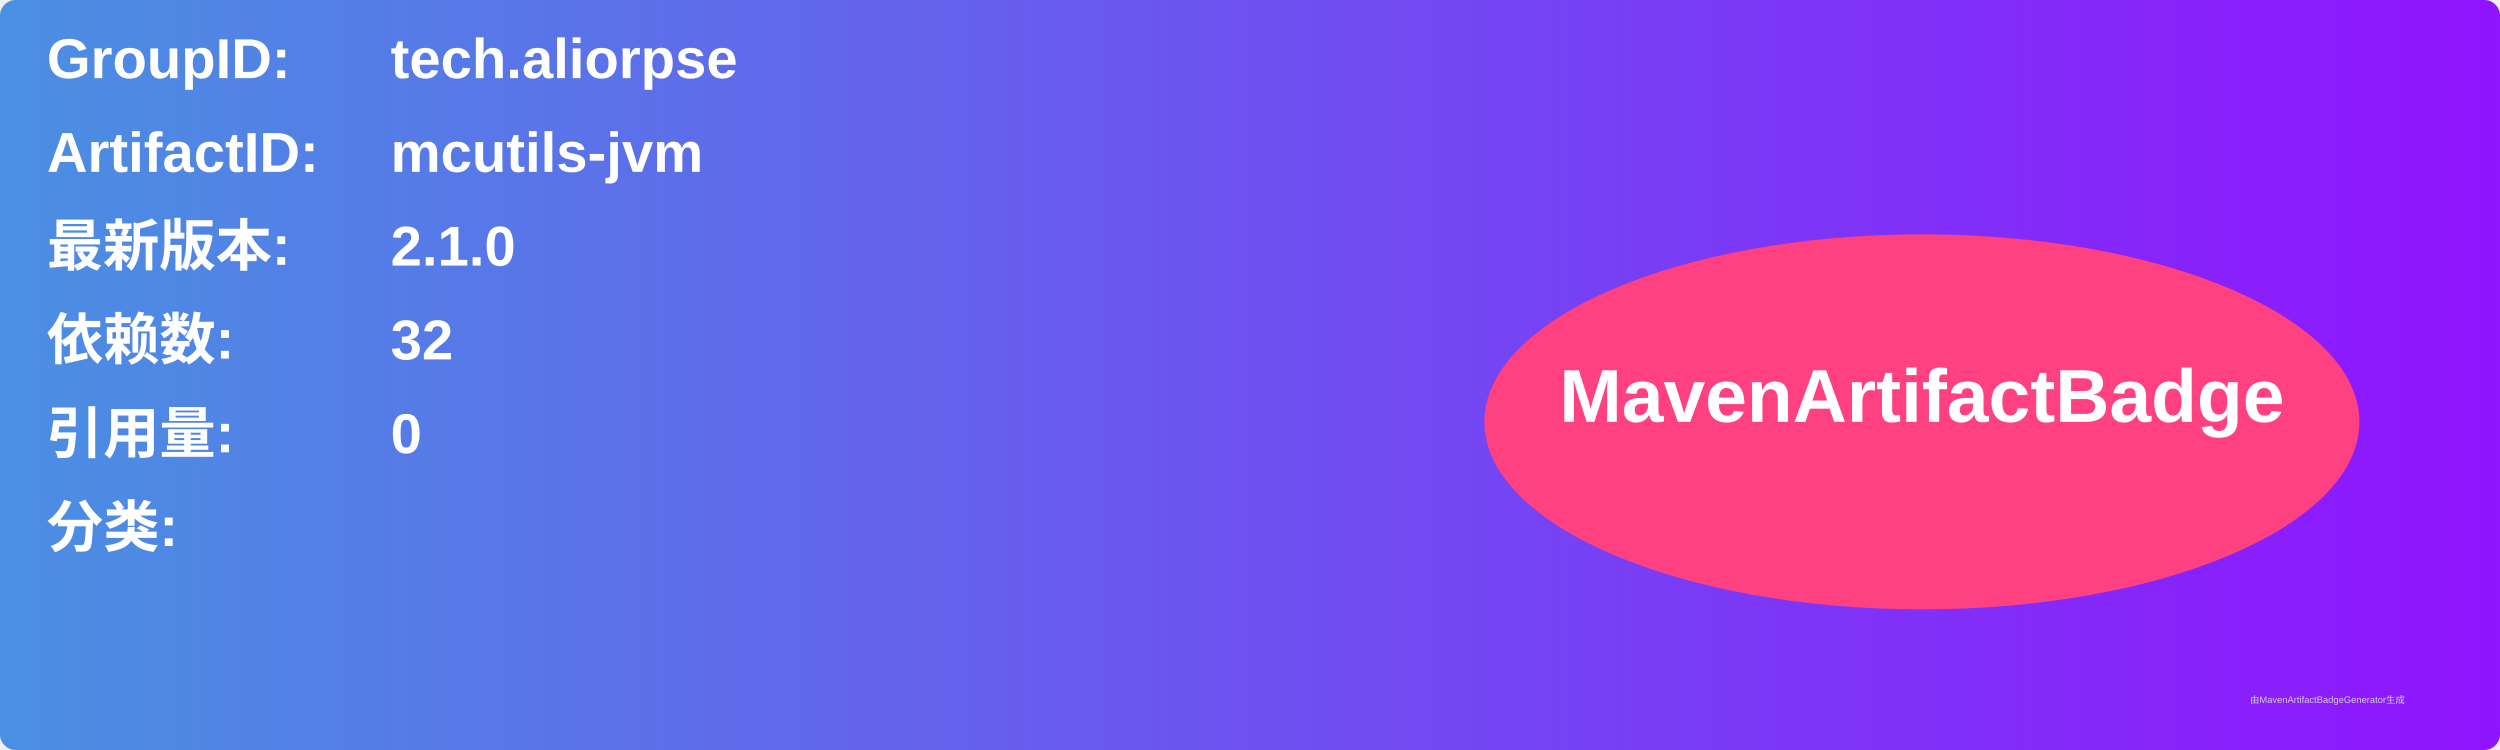
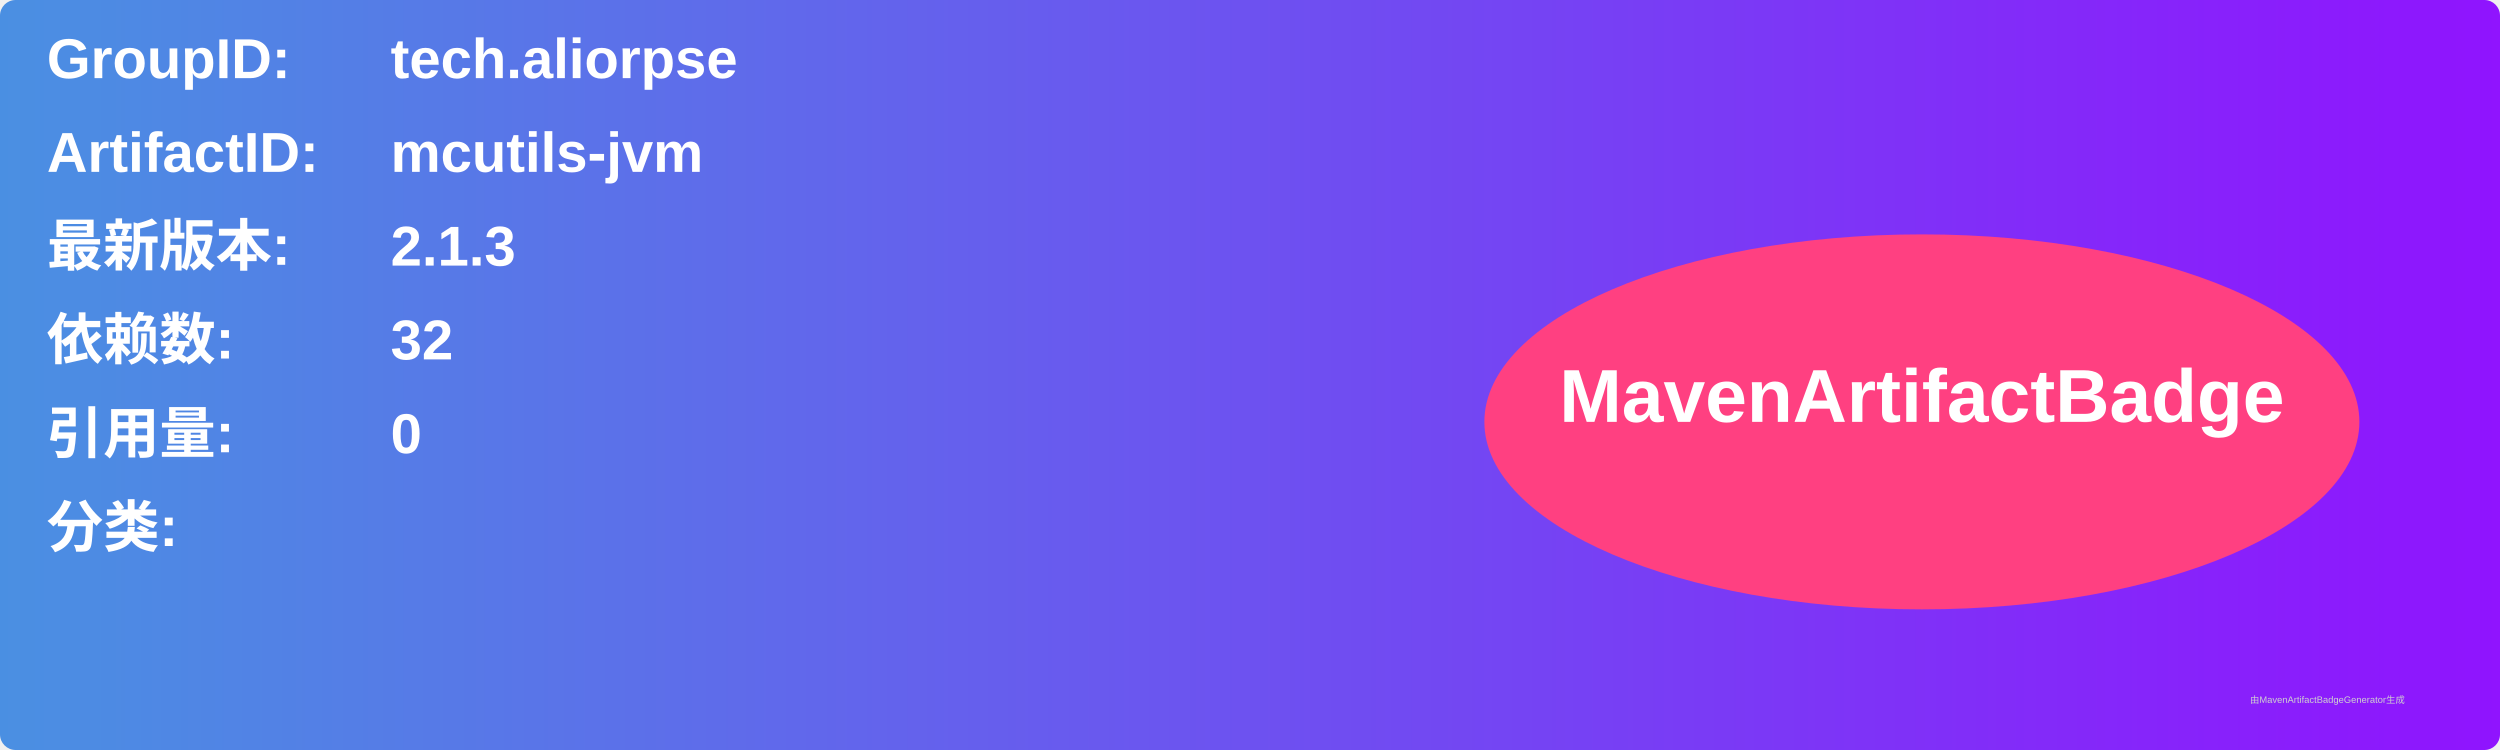
<svg xmlns="http://www.w3.org/2000/svg" width="800" height="240" viewBox="0 0 800 240">
  <linearGradient id="grad" x1="0%" y1="0%" x2="100%" y2="0%">
    <stop offset="0%" stop-color="#4a90e2" />
    <stop offset="100%" stop-color="#9013fe" />
  </linearGradient>
  <rect width="100%" height="100%" rx="5" ry="5" fill="url(#grad)" />
  <g transform="translate(15, 15)">
    <text x="0" y="10" font-family="Arial" font-size="18" fill="white" font-weight="bold" width="260">GroupID:</text>
    <text x="110" y="10" font-family="Arial" font-size="18" fill="white" font-weight="bold" width="460">tech.aliorpse</text>
    <text x="0" y="40" font-family="Arial" font-size="18" fill="white" font-weight="bold" width="260">ArtifactID:</text>
    <text x="110" y="40" font-family="Arial" font-size="18" fill="white" font-weight="bold" width="460">mcutils-jvm</text>
    <text x="0" y="70" font-family="Arial" font-size="18" fill="white" font-weight="bold">最新版本:</text>
    <text x="110" y="70" font-family="Arial" font-size="18" fill="white" font-weight="bold">
-       <tspan font-weight="bold">2.1.0</tspan>
+       <tspan font-weight="bold">2.1.3</tspan>
    </text>
    <text x="0" y="100" font-family="Arial" font-size="18" fill="white" font-weight="bold">依赖数: </text>
    <text x="110" y="100" font-family="Arial" font-size="18" fill="white">
      <tspan font-weight="bold">32</tspan>
    </text>
    <text x="0" y="130" font-family="Arial" font-size="18" fill="white" font-weight="bold">引用量: </text>
    <text x="110" y="130" font-family="Arial" font-size="18" fill="white">
      <tspan font-weight="bold">0</tspan>
    </text>
    <text x="0" y="160" font-family="Arial" font-size="18" fill="white" font-weight="bold">分类:</text>
    <text x="10" y="190" font-family="Arial" font-size="10" fill="white">
      <tspan font-weight="bold" />
    </text>
    <ellipse cx="600" cy="120" rx="140" ry="60" fill="#ff4081" />
    <text x="600" y="120" text-anchor="middle" font-family="Arial" font-size="24" fill="white" font-weight="bold">MavenArtifactBadge</text>
  </g>
  <text x="720" y="225" font-family="Arial" font-size="3" fill="#d0d0d0">由MavenArtifactBadgeGenerator生成</text>
</svg>
